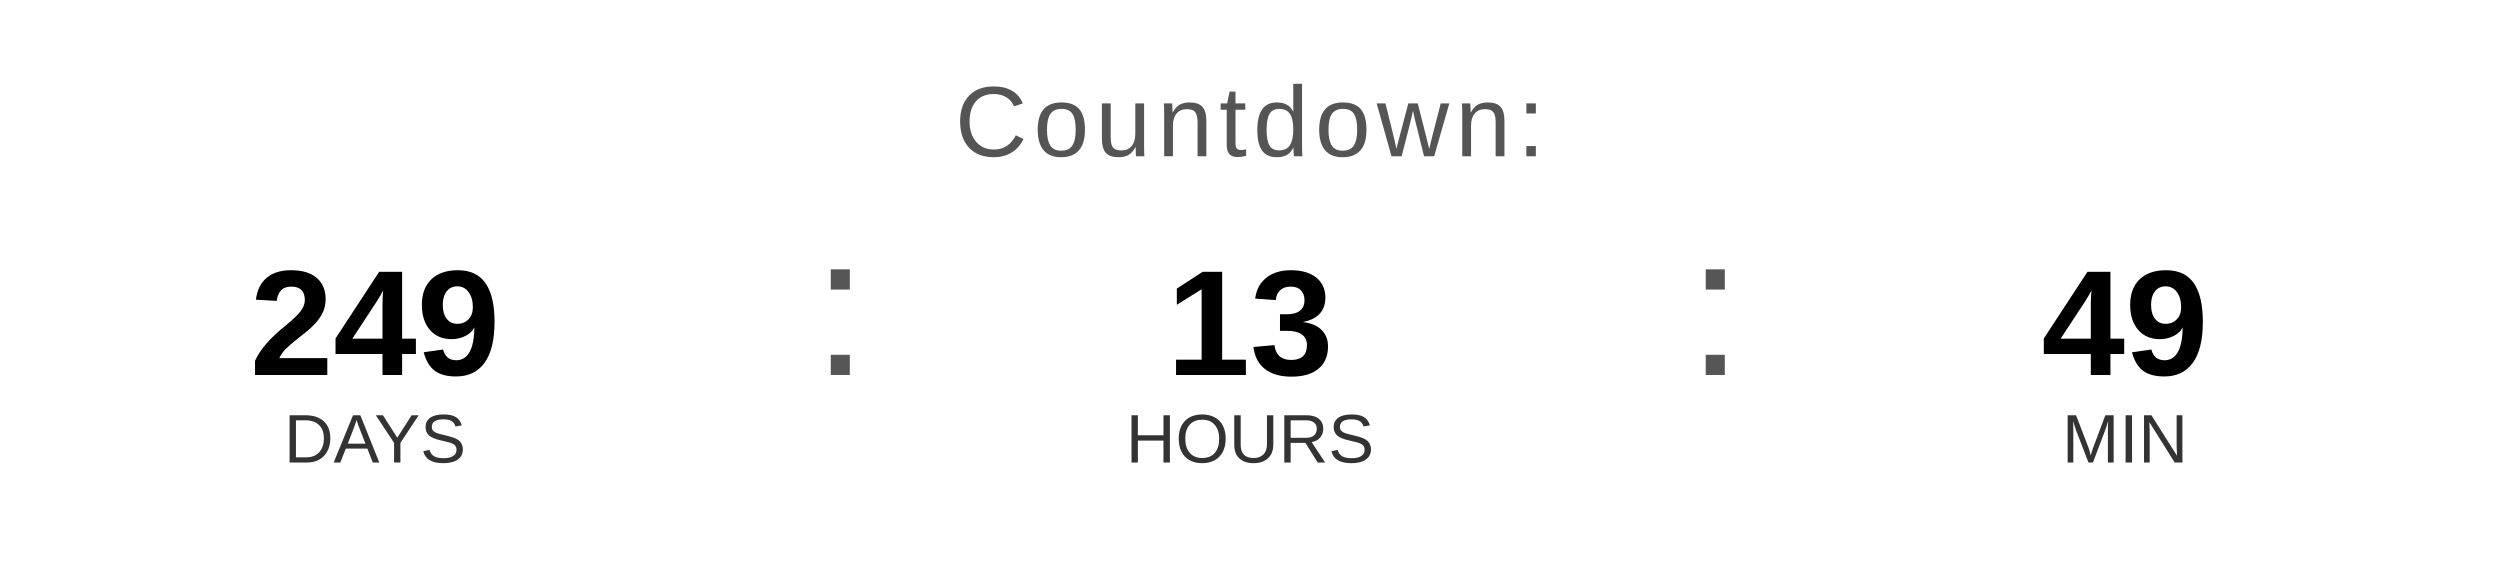
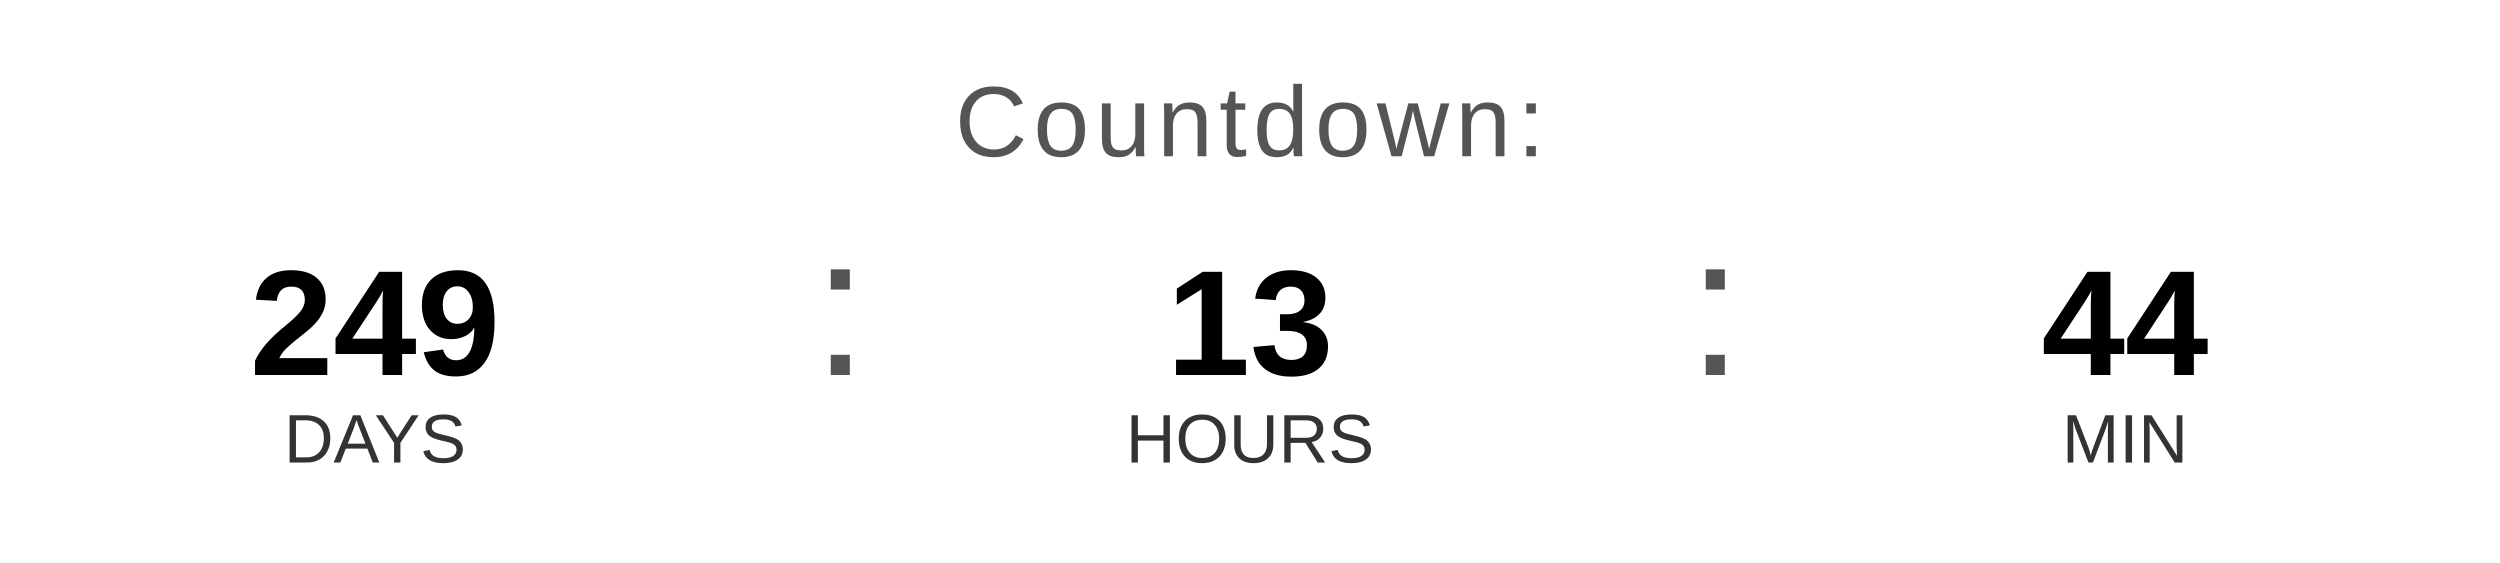
<svg xmlns="http://www.w3.org/2000/svg" width="400" height="90" viewBox="0 0 400 90">
  <text x="200" y="25" font-family="Arial, Helvetica, sans-serif" font-size="16" fill="#555555" text-anchor="middle" letter-spacing="1">
    Countdown:
  </text>
  <text x="60" y="60" font-family="Arial, Helvetica, sans-serif" font-size="24" font-weight="bold" fill="#000000" text-anchor="middle">249</text>
  <text x="60" y="74" font-family="Arial, Helvetica, sans-serif" font-size="11" fill="#333333" text-anchor="middle">DAYS</text>
  <text x="130" y="60" font-family="Arial, sans-serif" font-size="32" fill="#555555">:</text>
  <text x="200" y="60" font-family="Arial, Helvetica, sans-serif" font-size="24" font-weight="bold" fill="#000000" text-anchor="middle">13</text>
  <text x="200" y="74" font-family="Arial, Helvetica, sans-serif" font-size="11" fill="#333333" text-anchor="middle">HOURS</text>
  <text x="270" y="60" font-family="Arial, sans-serif" font-size="32" fill="#555555">:</text>
-   <text x="340" y="60" font-family="Arial, Helvetica, sans-serif" font-size="24" font-weight="bold" fill="#000000" text-anchor="middle">49</text>
+   <text x="340" y="60" font-family="Arial, Helvetica, sans-serif" font-size="24" font-weight="bold" fill="#000000" text-anchor="middle">44</text>
  <text x="340" y="74" font-family="Arial, Helvetica, sans-serif" font-size="11" fill="#333333" text-anchor="middle">MIN</text>
</svg>
